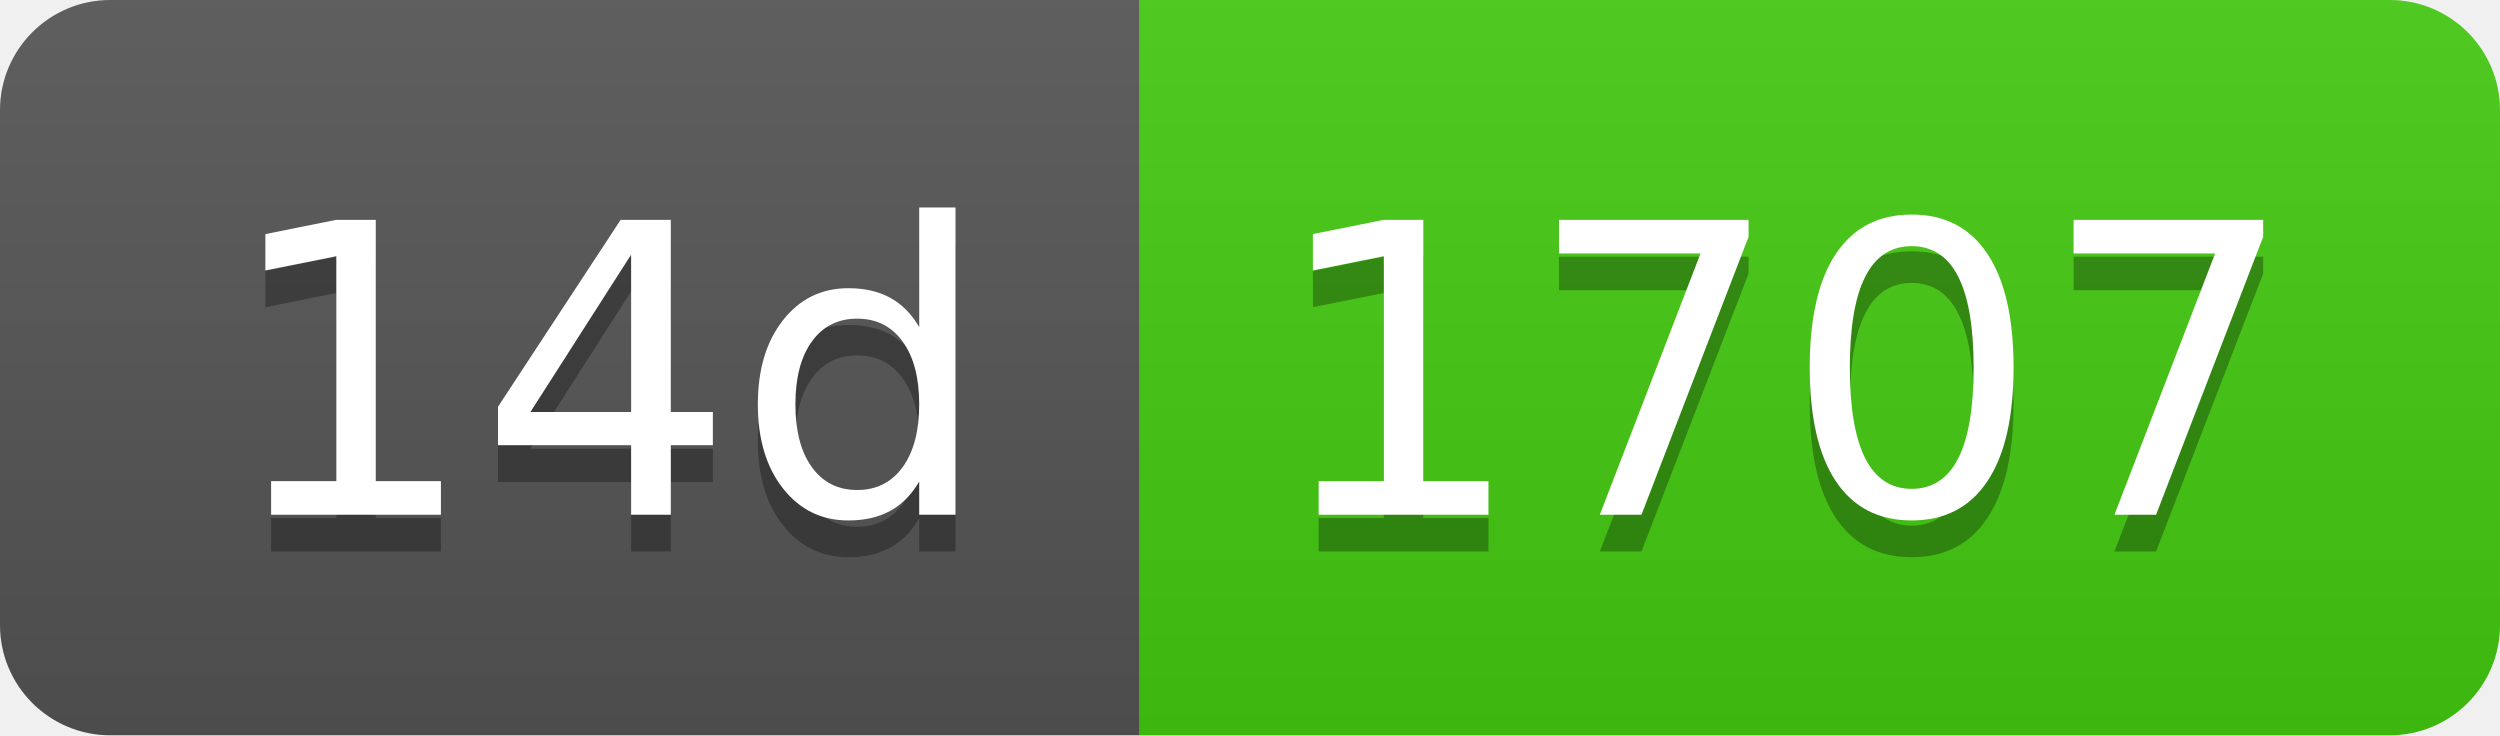
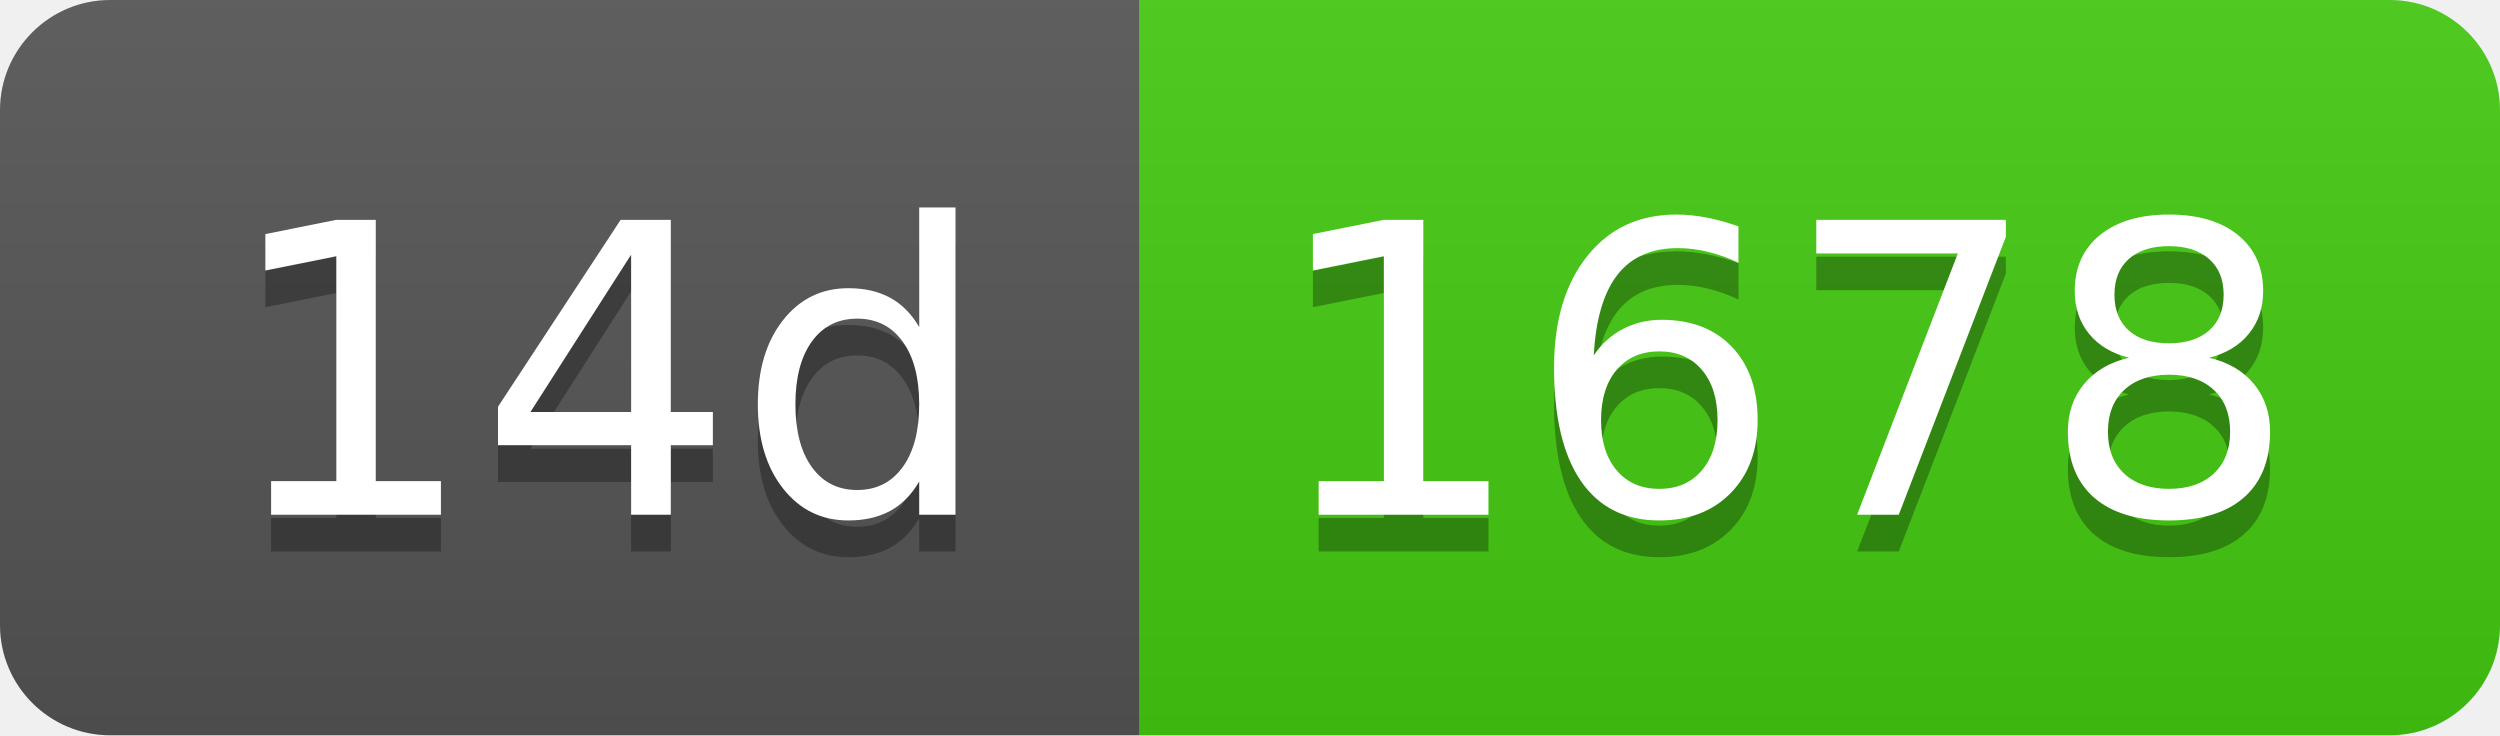
- <svg xmlns="http://www.w3.org/2000/svg" width="68" height="20" role="img" aria-label="14d: 1707">
+ <svg xmlns="http://www.w3.org/2000/svg" width="68" height="20" role="img" aria-label="14d: 1678">
  <linearGradient id="s" x2="0" y2="100%">
    <stop offset="0" stop-color="#bbb" stop-opacity=".1" />
    <stop offset="1" stop-opacity=".1" />
  </linearGradient>
  <clipPath id="r">
    <rect width="68" height="20" rx="3" fill="#fff" />
  </clipPath>
  <g clip-path="url(#r)">
    <rect width="31" height="20" fill="#555" />
    <rect x="31" width="37" height="20" fill="#4c1" />
    <rect width="68" height="20" fill="url(#s)" />
  </g>
  <g fill="#fff" text-anchor="middle" font-family="Verdana,Geneva,DejaVu Sans,sans-serif" text-rendering="geometricPrecision" font-size="110">
    <text aria-hidden="true" x="165" y="150" fill="#010101" fill-opacity=".3" transform="scale(.1)" textLength="210">14d</text>
    <text x="165" y="140" transform="scale(.1)" fill="#fff" textLength="210">14d</text>
-     <text aria-hidden="true" x="485" y="150" fill="#010101" fill-opacity=".3" transform="scale(.1)" textLength="270">1707</text>
-     <text x="485" y="140" transform="scale(.1)" fill="#fff" textLength="270">1707</text>
+     <text aria-hidden="true" x="485" y="150" fill="#010101" fill-opacity=".3" transform="scale(.1)" textLength="270">1678</text>
+     <text x="485" y="140" transform="scale(.1)" fill="#fff" textLength="270">1678</text>
  </g>
</svg>
